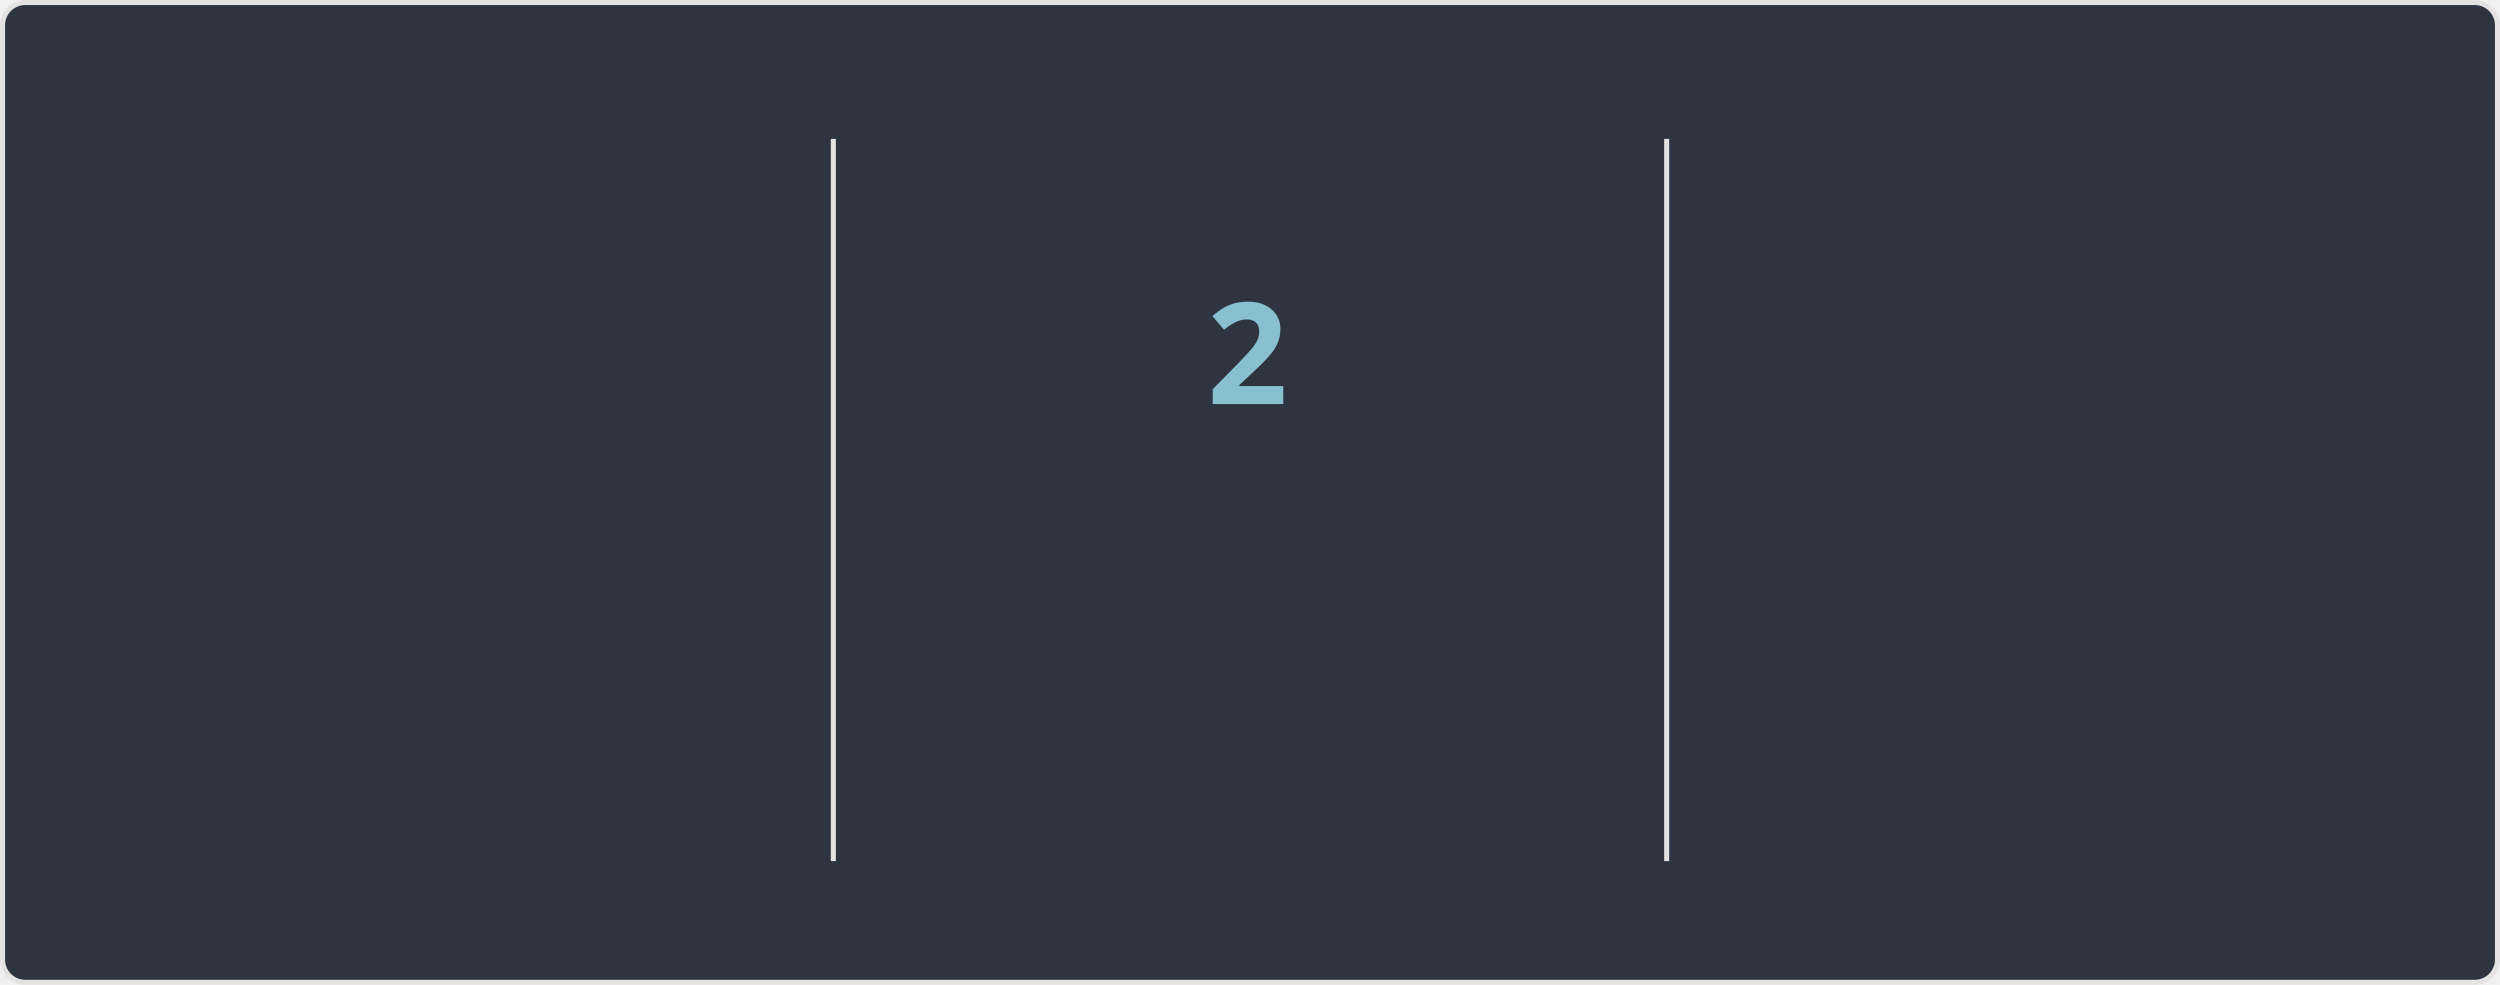
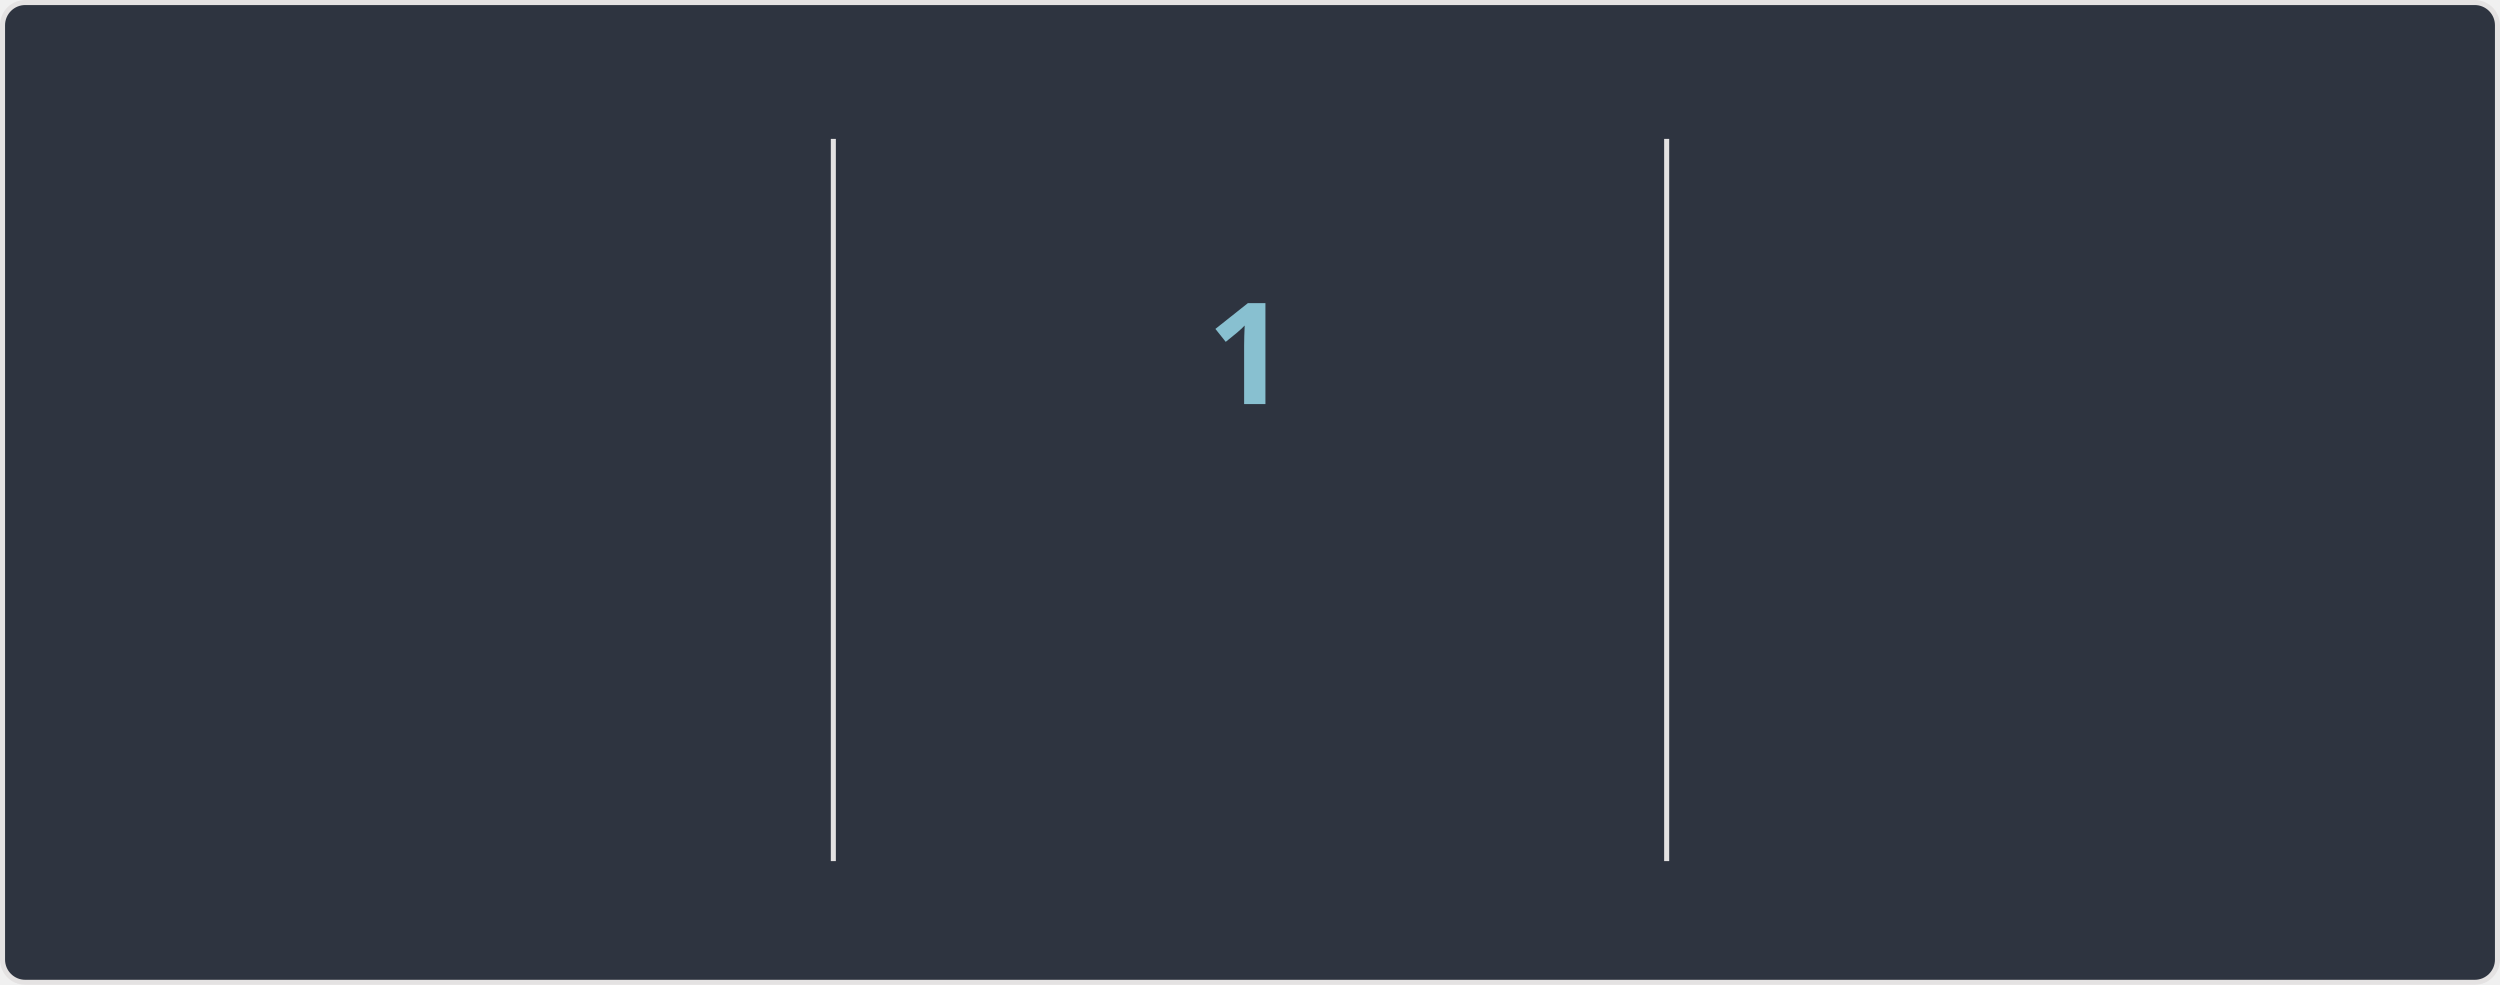
<svg xmlns="http://www.w3.org/2000/svg" width="495" height="195" version="1.1" style="isolation: isolate" viewBox="0 0 495 195" direction="ltr">
  <style>@keyframes currstreak {
   0% { font-size: 3px; opacity: 0.2; }
  80% { font-size: 34px; opacity: 1; }
 100% { font-size: 28px; opacity: 1; }
}
@keyframes fadein {
   0% { opacity: 0; }
 100% { opacity: 1; }
}</style>
  <defs>
    <clipPath id="outer_rectangle">
      <rect width="495" height="195" rx="4.5" />
    </clipPath>
    <mask id="mask_out_ring_behind_fire">
      <rect width="495" height="195" fill="white" />
      <ellipse id="mask-ellipse" cx="247.5" cy="32" rx="13" ry="18" fill="black" />
    </mask>
  </defs>
  <g clip-path="url(#outer_rectangle)">
    <g style="isolation: isolate">
      <rect stroke="#E4E2E2" fill="#2E3440" rx="4.5" x="0.5" y="0.5" width="494" height="194" />
    </g>
    <g style="isolation: isolate">
      <line x1="165" x2="165" y1="28" y2="170" stroke-miterlimit="3" stroke-linecap="square" stroke-linejoin="miter" stroke="#E4E2E2" vector-effect="non-scaling-stroke" stroke-width="1" />
      <line x1="330" x2="330" y1="28" y2="170" stroke-miterlimit="3" stroke-linecap="square" stroke-linejoin="miter" stroke="#E4E2E2" vector-effect="non-scaling-stroke" stroke-width="1" />
    </g>
    <g style="isolation: isolate">
      <g transform="translate(82, 48)">
-         <text style="opacity: 0; animation: fadein 0.5s linear forwards 0.6s" font-size="28px" font-weight="700" fill="#81A1C1" y="32" x="0" font-style="normal" font-family="Segoe UI, Ubuntu, sans-serif" stroke="none" text-anchor="middle" stroke-width="0">6,857</text>
+         <text style="opacity: 0; animation: fadein 0.5s linear forwards 0.6s" font-size="28px" font-weight="700" fill="#81A1C1" y="32" x="0" font-style="normal" font-family="Segoe UI, Ubuntu, sans-serif" stroke="none" text-anchor="middle" stroke-width="0">6,869</text>
      </g>
      <g transform="translate(82, 84)">
        <text style="opacity: 0; animation: fadein 0.5s linear forwards 0.7s" font-size="14px" font-weight="400" fill="#81A1C1" y="32" x="0" font-style="normal" font-family="Segoe UI, Ubuntu, sans-serif" stroke="none" text-anchor="middle" stroke-width="0">Total Contributions</text>
      </g>
      <g transform="translate(82, 114)">
        <text style="opacity: 0; animation: fadein 0.5s linear forwards 0.8s" font-size="12px" font-weight="400" fill="#D8DEE9" y="32" x="0" font-style="normal" font-family="Segoe UI, Ubuntu, sans-serif" stroke="none" text-anchor="middle" stroke-width="0">Apr 07, 2010 - Present</text>
      </g>
    </g>
    <g style="isolation: isolate">
      <g transform="translate(247, 108)">
        <text style="opacity: 0; animation: fadein 0.5s linear forwards 0.9s" font-size="14px" font-weight="700" fill="#88C0D0" y="32" x="0" font-style="normal" font-family="Segoe UI, Ubuntu, sans-serif" stroke="none" text-anchor="middle" stroke-width="0">Current Streak</text>
      </g>
      <g transform="translate(247, 145)">
-         <text style="opacity: 0; animation: fadein 0.5s linear forwards 0.9s" font-size="12px" font-weight="400" fill="#D8DEE9" y="21" x="0" font-style="normal" font-family="Segoe UI, Ubuntu, sans-serif" stroke="none" text-anchor="middle" stroke-width="0">Jun 10 - Jun 11</text>
+         <text style="opacity: 0; animation: fadein 0.5s linear forwards 0.9s" font-size="12px" font-weight="400" fill="#D8DEE9" y="21" x="0" font-style="normal" font-family="Segoe UI, Ubuntu, sans-serif" stroke="none" text-anchor="middle" stroke-width="0">Jun 13</text>
      </g>
      <g mask="url(#mask_out_ring_behind_fire)">
        <circle cx="247" cy="71" r="40" style="opacity: 0; animation: fadein 0.5s linear forwards 0.4s" stroke="#81A1C1" fill="none" stroke-width="5" />
      </g>
      <g style="opacity: 0; animation: fadein 0.5s linear forwards 0.6s" stroke-opacity="0" transform="translate(247, 19.5)">
        <path d="M -12 -0.5 L 15 -0.5 L 15 23.5 L -12 23.5 L -12 -0.5 Z" fill="none" />
        <path d="M 1.5 0.67 C 1.5 0.67 2.24 3.32 2.24 5.47 C 2.24 7.53 0.89 9.2 -1.17 9.2 C -3.23 9.2 -4.79 7.53 -4.79 5.47 L -4.76 5.11 C -6.78 7.51 -8 10.62 -8 13.99 C -8 18.41 -4.42 22 0 22 C 4.42 22 8 18.41 8 13.99 C 8 8.6 5.41 3.79 1.5 0.67 Z M -0.29 19 C -2.07 19 -3.51 17.6 -3.51 15.86 C -3.51 14.24 -2.46 13.1 -0.7 12.74 C 1.07 12.38 2.9 11.53 3.92 10.16 C 4.31 11.45 4.51 12.81 4.51 14.2 C 4.51 16.85 2.36 19 -0.29 19 Z" stroke-opacity="0" fill="#81A1C1" />
      </g>
      <g transform="translate(247, 48)">
-         <text style="animation: currstreak 0.6s linear forwards" font-size="28px" font-weight="700" fill="#88C0D0" y="32" x="0" font-style="normal" font-family="Segoe UI, Ubuntu, sans-serif" stroke="none" text-anchor="middle" stroke-width="0">2</text>
+         <text style="animation: currstreak 0.6s linear forwards" font-size="28px" font-weight="700" fill="#88C0D0" y="32" x="0" font-style="normal" font-family="Segoe UI, Ubuntu, sans-serif" stroke="none" text-anchor="middle" stroke-width="0">1</text>
      </g>
    </g>
    <g style="isolation: isolate">
      <g transform="translate(412, 48)">
        <text style="opacity: 0; animation: fadein 0.5s linear forwards 1.2s" font-size="28px" font-weight="700" fill="#81A1C1" y="32" x="0" font-style="normal" font-family="Segoe UI, Ubuntu, sans-serif" stroke="none" text-anchor="middle" stroke-width="0">213</text>
      </g>
      <g transform="translate(412, 84)">
        <text style="opacity: 0; animation: fadein 0.5s linear forwards 1.3s" font-size="14px" font-weight="400" fill="#81A1C1" y="32" x="0" font-style="normal" font-family="Segoe UI, Ubuntu, sans-serif" stroke="none" text-anchor="middle" stroke-width="0">Longest Streak</text>
      </g>
      <g transform="translate(412, 114)">
        <text style="opacity: 0; animation: fadein 0.5s linear forwards 1.4s" font-size="12px" font-weight="400" fill="#D8DEE9" y="32" x="0" font-style="normal" font-family="Segoe UI, Ubuntu, sans-serif" stroke="none" text-anchor="middle" stroke-width="0">Oct 03, 2016 - May 03, 2017</text>
      </g>
    </g>
  </g>
</svg>
